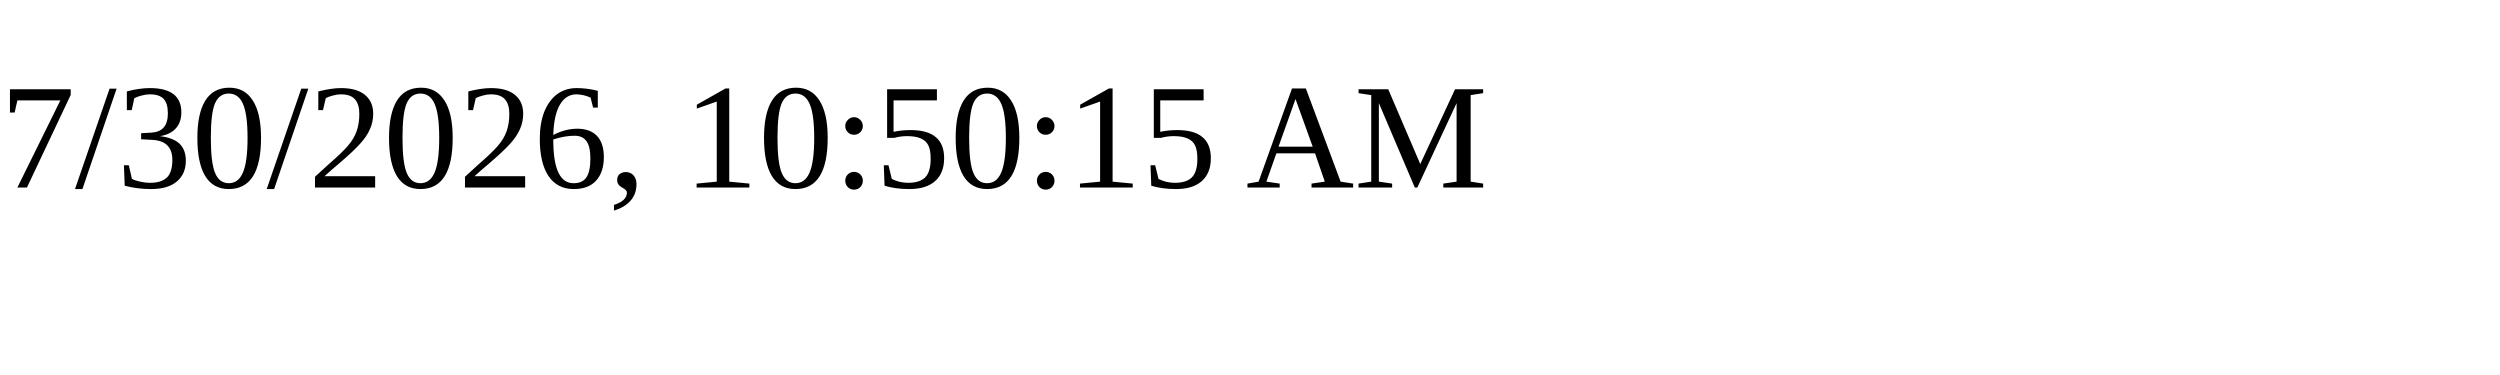
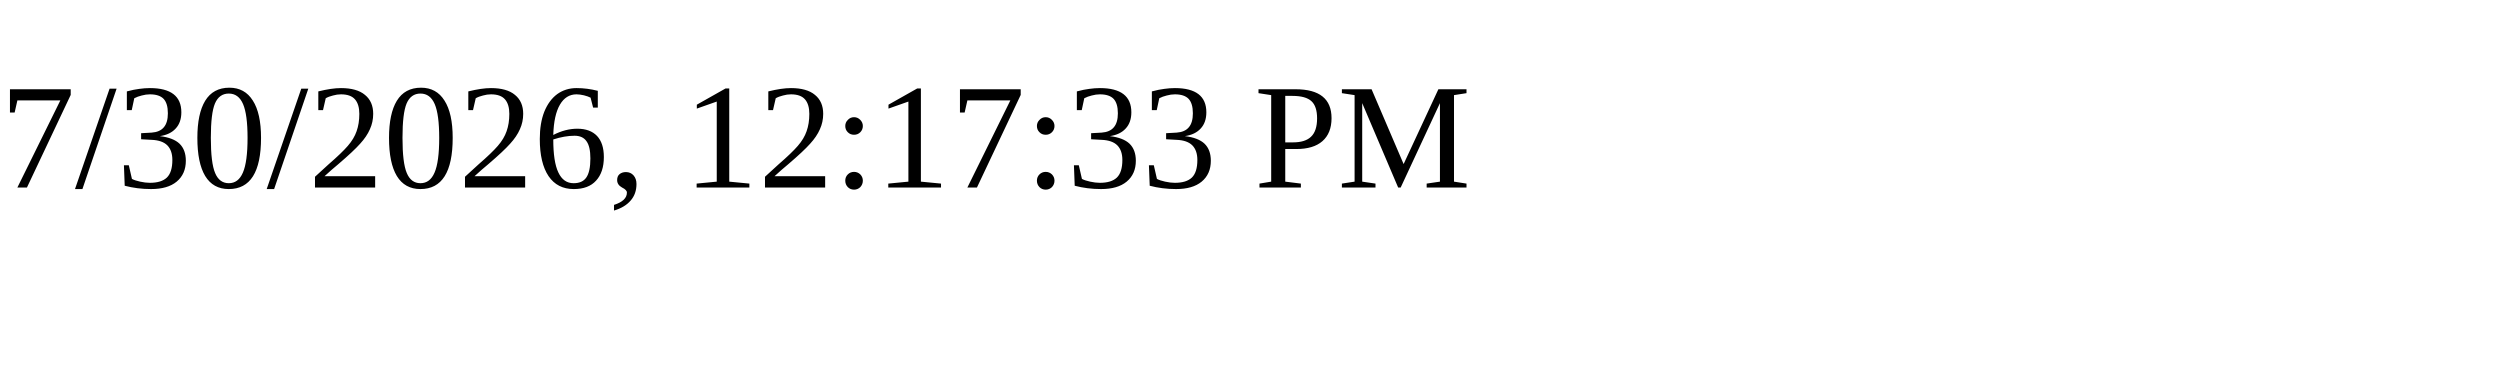
<svg xmlns="http://www.w3.org/2000/svg" height="30" width="200">
-   <text x="0" y="15">7/30/2026, 10:50:15 AM</text>
+   <text x="0" y="15">7/30/2026, 12:17:33 PM</text>
</svg>
